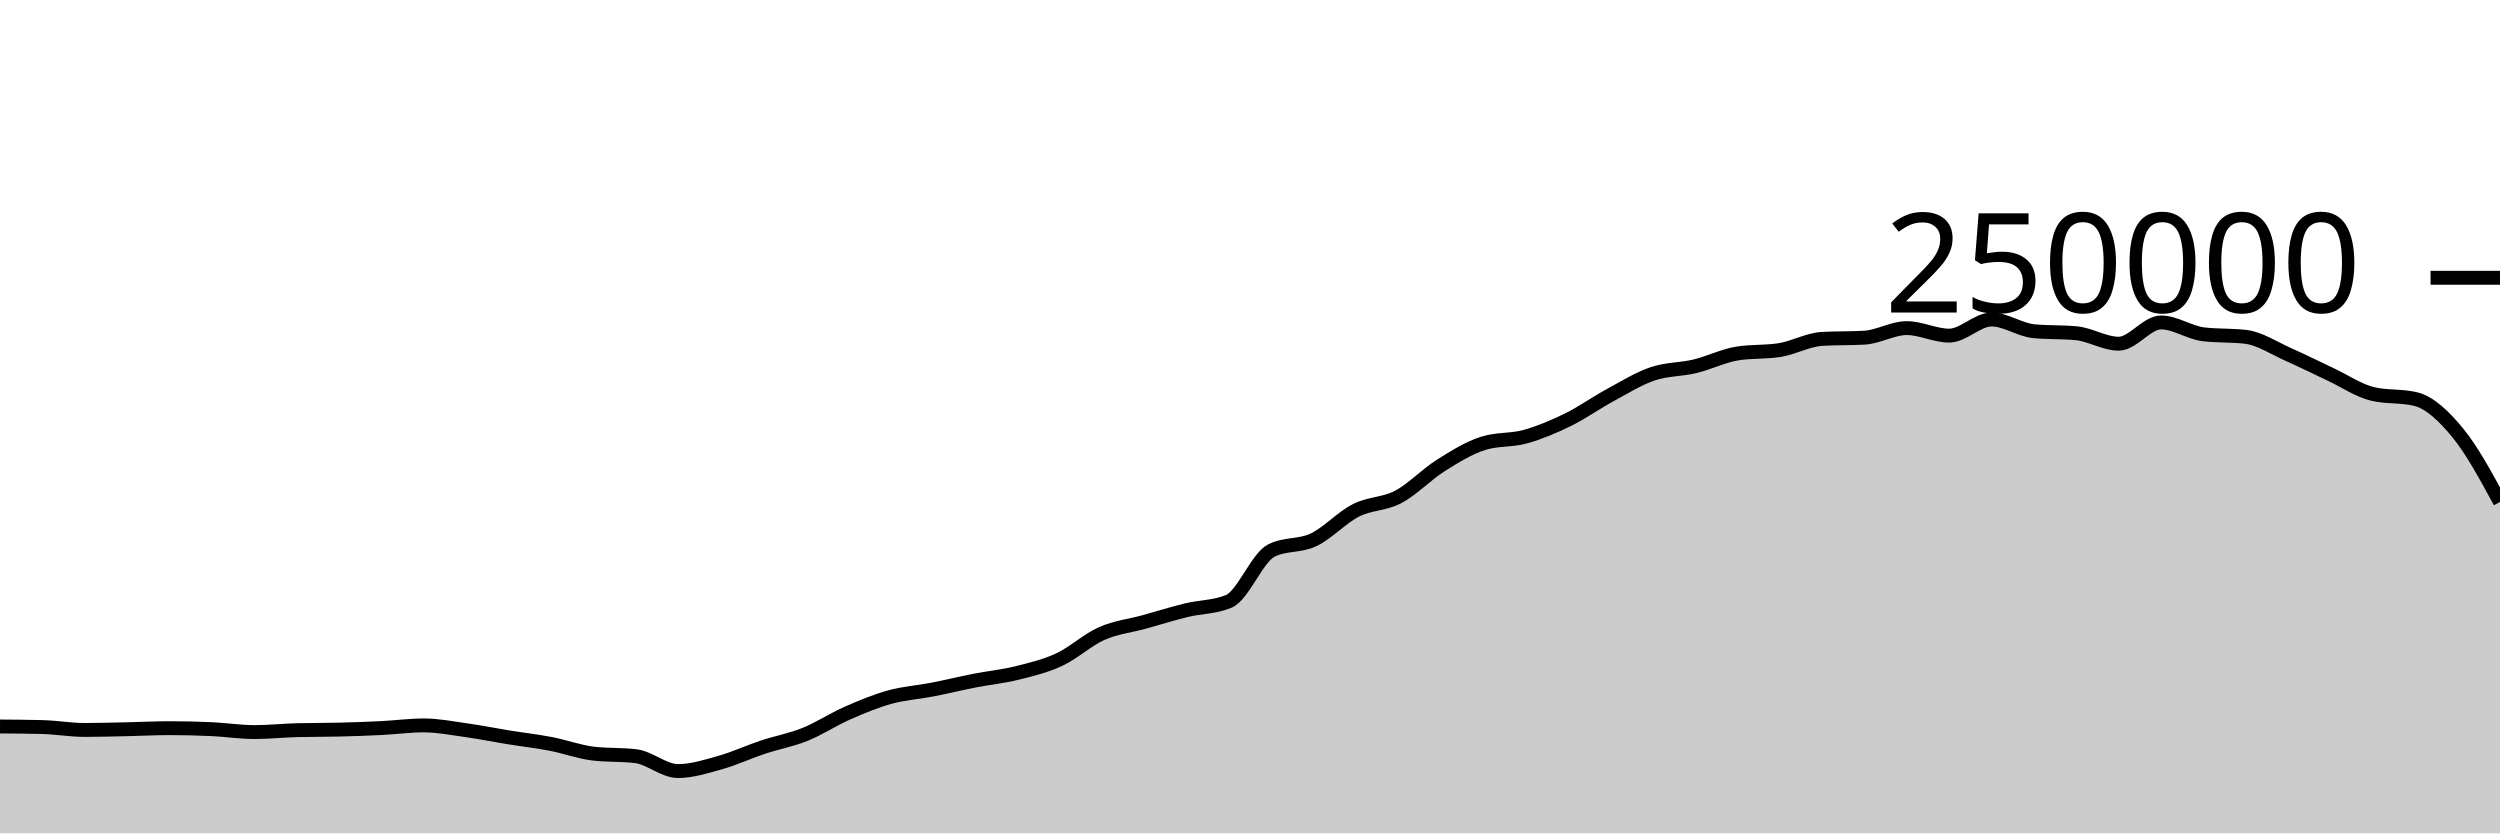
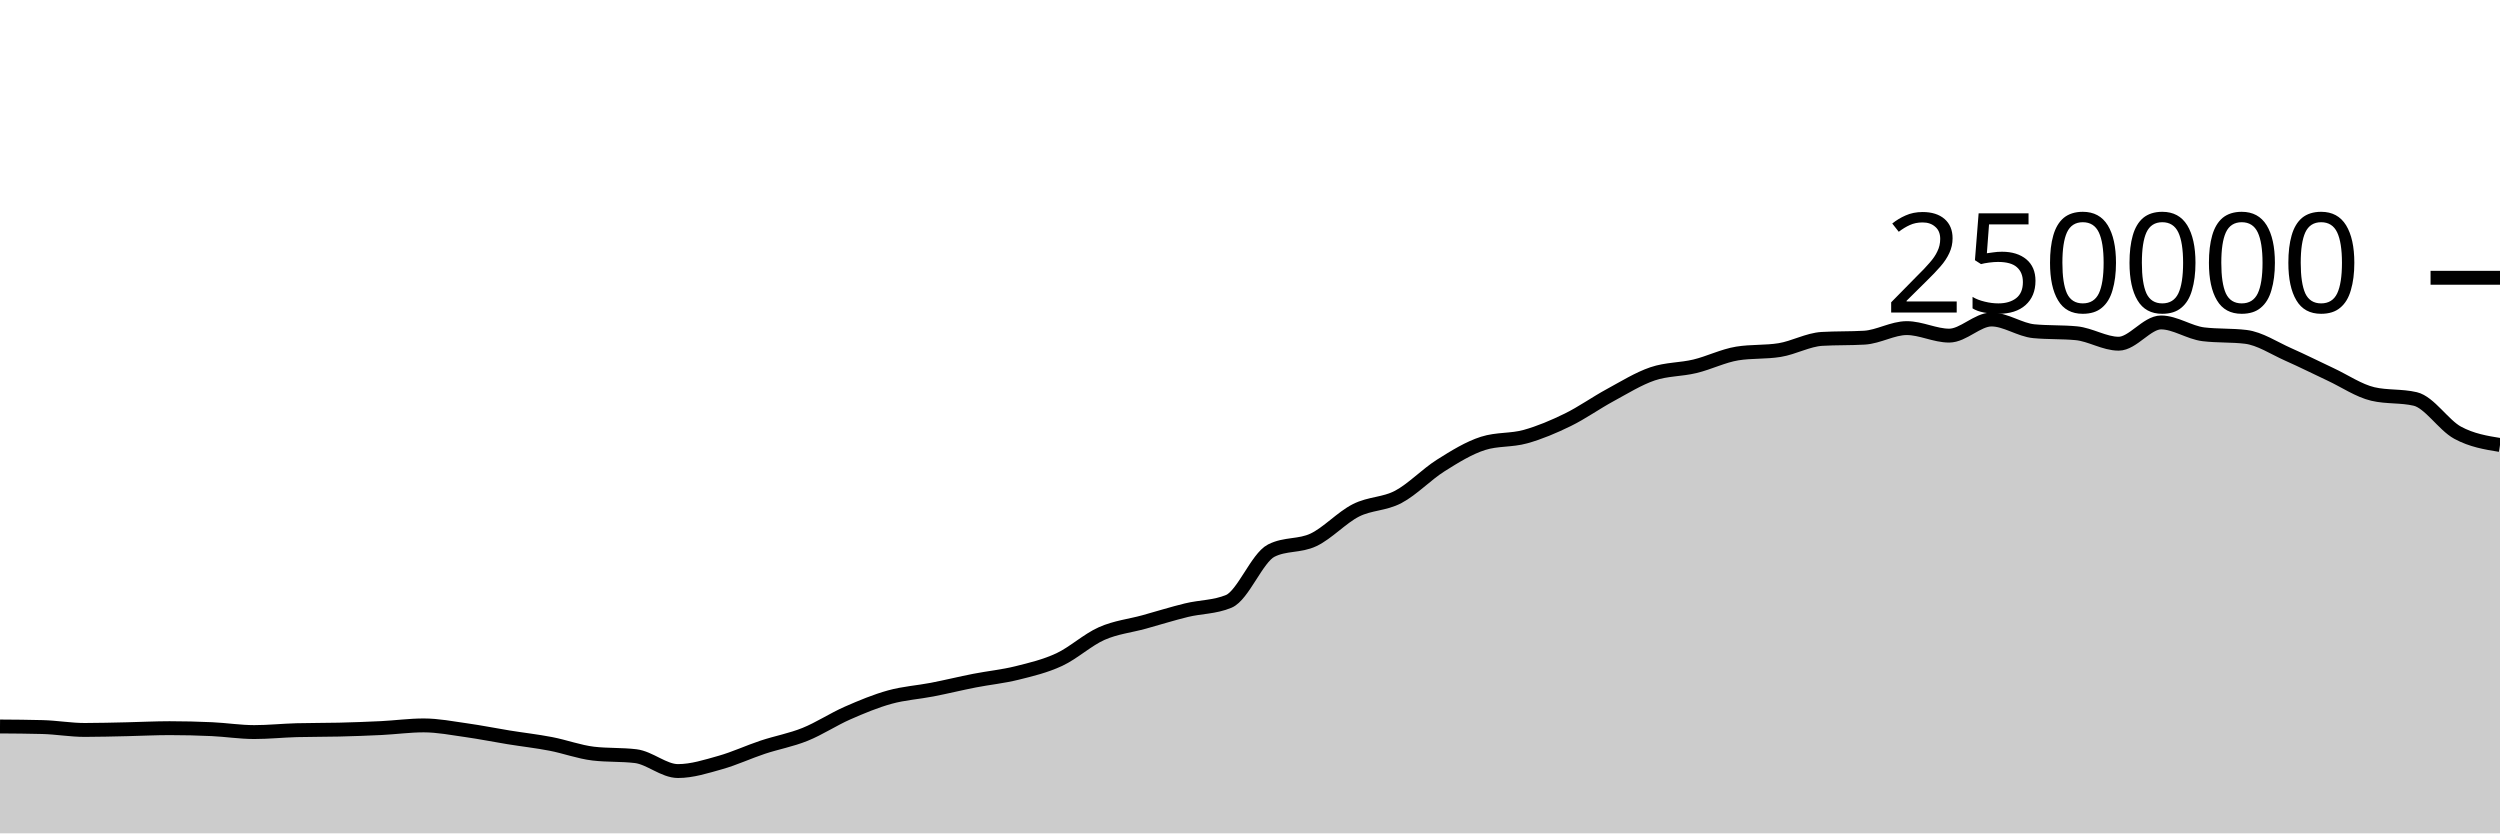
<svg xmlns="http://www.w3.org/2000/svg" viewBox="0 0 180 60">
  <g transform="translate(0,20)">
-     <path class="area" fill="rgba(0, 0, 0, 0.2)" d="M0,32.307C1.017,32.314,2.034,32.321,3.051,32.348C4.068,32.374,5.085,32.556,6.102,32.556C7.119,32.556,8.136,32.525,9.153,32.504C10.169,32.482,11.186,32.428,12.203,32.428C13.22,32.428,14.237,32.452,15.254,32.499C16.271,32.546,17.288,32.709,18.305,32.709C19.322,32.709,20.339,32.601,21.356,32.573C22.373,32.546,23.39,32.557,24.407,32.532C25.424,32.507,26.441,32.471,27.458,32.421C28.475,32.37,29.492,32.229,30.508,32.229C31.525,32.229,32.542,32.43,33.559,32.573C34.576,32.716,35.593,32.922,36.61,33.087C37.627,33.252,38.644,33.365,39.661,33.561C40.678,33.757,41.695,34.139,42.712,34.26C43.729,34.381,44.746,34.321,45.763,34.442C46.78,34.563,47.797,35.516,48.814,35.516C49.831,35.516,50.847,35.187,51.864,34.901C52.881,34.615,53.898,34.138,54.915,33.8C55.932,33.462,56.949,33.284,57.966,32.874C58.983,32.464,60,31.789,61.017,31.342C62.034,30.895,63.051,30.472,64.068,30.191C65.085,29.909,66.102,29.849,67.119,29.652C68.136,29.454,69.153,29.204,70.169,29.005C71.186,28.806,72.203,28.709,73.22,28.456C74.237,28.203,75.254,27.963,76.271,27.489C77.288,27.015,78.305,26.066,79.322,25.615C80.339,25.164,81.356,25.063,82.373,24.783C83.39,24.502,84.407,24.181,85.424,23.933C86.441,23.685,87.458,23.721,88.475,23.296C89.492,22.87,90.508,20.168,91.525,19.647C92.542,19.127,93.559,19.35,94.576,18.867C95.593,18.383,96.61,17.261,97.627,16.746C98.644,16.23,99.661,16.313,100.678,15.775C101.695,15.237,102.712,14.16,103.729,13.518C104.746,12.876,105.763,12.247,106.78,11.923C107.797,11.599,108.814,11.72,109.831,11.437C110.847,11.154,111.864,10.724,112.881,10.226C113.898,9.728,114.915,9.002,115.932,8.451C116.949,7.899,117.966,7.264,118.983,6.917C120,6.571,121.017,6.618,122.034,6.373C123.051,6.129,124.068,5.615,125.085,5.451C126.102,5.286,127.119,5.369,128.136,5.204C129.153,5.04,130.169,4.46,131.186,4.4C132.203,4.341,133.22,4.371,134.237,4.312C135.254,4.252,136.271,3.624,137.288,3.624C138.305,3.624,139.322,4.165,140.339,4.165C141.356,4.165,142.373,3.004,143.39,3.004C144.407,3.004,145.424,3.752,146.441,3.848C147.458,3.945,148.475,3.897,149.492,3.993C150.508,4.089,151.525,4.747,152.542,4.747C153.559,4.747,154.576,3.216,155.593,3.216C156.61,3.216,157.627,3.946,158.644,4.069C159.661,4.192,160.678,4.131,161.695,4.254C162.712,4.377,163.729,5.065,164.746,5.515C165.763,5.965,166.78,6.478,167.797,6.954C168.814,7.429,169.831,8.13,170.847,8.368C171.864,8.606,172.881,8.487,173.898,8.725C174.915,8.963,175.932,9.919,176.949,11.155C177.966,12.391,178.983,14.266,180,16.14L180,40C178.983,40,177.966,40,176.949,40C175.932,40,174.915,40,173.898,40C172.881,40,171.864,40,170.847,40C169.831,40,168.814,40,167.797,40C166.78,40,165.763,40,164.746,40C163.729,40,162.712,40,161.695,40C160.678,40,159.661,40,158.644,40C157.627,40,156.61,40,155.593,40C154.576,40,153.559,40,152.542,40C151.525,40,150.508,40,149.492,40C148.475,40,147.458,40,146.441,40C145.424,40,144.407,40,143.39,40C142.373,40,141.356,40,140.339,40C139.322,40,138.305,40,137.288,40C136.271,40,135.254,40,134.237,40C133.22,40,132.203,40,131.186,40C130.169,40,129.153,40,128.136,40C127.119,40,126.102,40,125.085,40C124.068,40,123.051,40,122.034,40C121.017,40,120,40,118.983,40C117.966,40,116.949,40,115.932,40C114.915,40,113.898,40,112.881,40C111.864,40,110.847,40,109.831,40C108.814,40,107.797,40,106.78,40C105.763,40,104.746,40,103.729,40C102.712,40,101.695,40,100.678,40C99.661,40,98.644,40,97.627,40C96.61,40,95.593,40,94.576,40C93.559,40,92.542,40,91.525,40C90.508,40,89.492,40,88.475,40C87.458,40,86.441,40,85.424,40C84.407,40,83.39,40,82.373,40C81.356,40,80.339,40,79.322,40C78.305,40,77.288,40,76.271,40C75.254,40,74.237,40,73.22,40C72.203,40,71.186,40,70.169,40C69.153,40,68.136,40,67.119,40C66.102,40,65.085,40,64.068,40C63.051,40,62.034,40,61.017,40C60,40,58.983,40,57.966,40C56.949,40,55.932,40,54.915,40C53.898,40,52.881,40,51.864,40C50.847,40,49.831,40,48.814,40C47.797,40,46.78,40,45.763,40C44.746,40,43.729,40,42.712,40C41.695,40,40.678,40,39.661,40C38.644,40,37.627,40,36.61,40C35.593,40,34.576,40,33.559,40C32.542,40,31.525,40,30.508,40C29.492,40,28.475,40,27.458,40C26.441,40,25.424,40,24.407,40C23.39,40,22.373,40,21.356,40C20.339,40,19.322,40,18.305,40C17.288,40,16.271,40,15.254,40C14.237,40,13.22,40,12.203,40C11.186,40,10.169,40,9.153,40C8.136,40,7.119,40,6.102,40C5.085,40,4.068,40,3.051,40C2.034,40,1.017,40,0,40Z" />
-     <path class="line" stroke="black" fill="none" d="M0,32.307C1.017,32.314,2.034,32.321,3.051,32.348C4.068,32.374,5.085,32.556,6.102,32.556C7.119,32.556,8.136,32.525,9.153,32.504C10.169,32.482,11.186,32.428,12.203,32.428C13.22,32.428,14.237,32.452,15.254,32.499C16.271,32.546,17.288,32.709,18.305,32.709C19.322,32.709,20.339,32.601,21.356,32.573C22.373,32.546,23.39,32.557,24.407,32.532C25.424,32.507,26.441,32.471,27.458,32.421C28.475,32.37,29.492,32.229,30.508,32.229C31.525,32.229,32.542,32.43,33.559,32.573C34.576,32.716,35.593,32.922,36.61,33.087C37.627,33.252,38.644,33.365,39.661,33.561C40.678,33.757,41.695,34.139,42.712,34.26C43.729,34.381,44.746,34.321,45.763,34.442C46.78,34.563,47.797,35.516,48.814,35.516C49.831,35.516,50.847,35.187,51.864,34.901C52.881,34.615,53.898,34.138,54.915,33.8C55.932,33.462,56.949,33.284,57.966,32.874C58.983,32.464,60,31.789,61.017,31.342C62.034,30.895,63.051,30.472,64.068,30.191C65.085,29.909,66.102,29.849,67.119,29.652C68.136,29.454,69.153,29.204,70.169,29.005C71.186,28.806,72.203,28.709,73.22,28.456C74.237,28.203,75.254,27.963,76.271,27.489C77.288,27.015,78.305,26.066,79.322,25.615C80.339,25.164,81.356,25.063,82.373,24.783C83.39,24.502,84.407,24.181,85.424,23.933C86.441,23.685,87.458,23.721,88.475,23.296C89.492,22.87,90.508,20.168,91.525,19.647C92.542,19.127,93.559,19.35,94.576,18.867C95.593,18.383,96.61,17.261,97.627,16.746C98.644,16.23,99.661,16.313,100.678,15.775C101.695,15.237,102.712,14.16,103.729,13.518C104.746,12.876,105.763,12.247,106.78,11.923C107.797,11.599,108.814,11.72,109.831,11.437C110.847,11.154,111.864,10.724,112.881,10.226C113.898,9.728,114.915,9.002,115.932,8.451C116.949,7.899,117.966,7.264,118.983,6.917C120,6.571,121.017,6.618,122.034,6.373C123.051,6.129,124.068,5.615,125.085,5.451C126.102,5.286,127.119,5.369,128.136,5.204C129.153,5.04,130.169,4.46,131.186,4.4C132.203,4.341,133.22,4.371,134.237,4.312C135.254,4.252,136.271,3.624,137.288,3.624C138.305,3.624,139.322,4.165,140.339,4.165C141.356,4.165,142.373,3.004,143.39,3.004C144.407,3.004,145.424,3.752,146.441,3.848C147.458,3.945,148.475,3.897,149.492,3.993C150.508,4.089,151.525,4.747,152.542,4.747C153.559,4.747,154.576,3.216,155.593,3.216C156.61,3.216,157.627,3.946,158.644,4.069C159.661,4.192,160.678,4.131,161.695,4.254C162.712,4.377,163.729,5.065,164.746,5.515C165.763,5.965,166.78,6.478,167.797,6.954C168.814,7.429,169.831,8.13,170.847,8.368C171.864,8.606,172.881,8.487,173.898,8.725C174.915,8.963,175.932,9.919,176.949,11.155C177.966,12.391,178.983,14.266,180,16.14" />
+     <path class="area" fill="rgba(0, 0, 0, 0.2)" d="M0,32.307C1.017,32.314,2.034,32.321,3.051,32.348C4.068,32.374,5.085,32.556,6.102,32.556C7.119,32.556,8.136,32.525,9.153,32.504C10.169,32.482,11.186,32.428,12.203,32.428C13.22,32.428,14.237,32.452,15.254,32.499C16.271,32.546,17.288,32.709,18.305,32.709C19.322,32.709,20.339,32.601,21.356,32.573C22.373,32.546,23.39,32.557,24.407,32.532C25.424,32.507,26.441,32.471,27.458,32.421C28.475,32.37,29.492,32.229,30.508,32.229C31.525,32.229,32.542,32.43,33.559,32.573C34.576,32.716,35.593,32.922,36.61,33.087C37.627,33.252,38.644,33.365,39.661,33.561C40.678,33.757,41.695,34.139,42.712,34.26C43.729,34.381,44.746,34.321,45.763,34.442C46.78,34.563,47.797,35.516,48.814,35.516C49.831,35.516,50.847,35.187,51.864,34.901C52.881,34.615,53.898,34.138,54.915,33.8C55.932,33.462,56.949,33.284,57.966,32.874C58.983,32.464,60,31.789,61.017,31.342C62.034,30.895,63.051,30.472,64.068,30.191C65.085,29.909,66.102,29.849,67.119,29.652C68.136,29.454,69.153,29.204,70.169,29.005C71.186,28.806,72.203,28.709,73.22,28.456C74.237,28.203,75.254,27.963,76.271,27.489C77.288,27.015,78.305,26.066,79.322,25.615C80.339,25.164,81.356,25.063,82.373,24.783C83.39,24.502,84.407,24.181,85.424,23.933C86.441,23.685,87.458,23.721,88.475,23.296C89.492,22.87,90.508,20.168,91.525,19.647C92.542,19.127,93.559,19.35,94.576,18.867C95.593,18.383,96.61,17.261,97.627,16.746C98.644,16.23,99.661,16.313,100.678,15.775C101.695,15.237,102.712,14.16,103.729,13.518C104.746,12.876,105.763,12.247,106.78,11.923C107.797,11.599,108.814,11.72,109.831,11.437C110.847,11.154,111.864,10.724,112.881,10.226C113.898,9.728,114.915,9.002,115.932,8.451C116.949,7.899,117.966,7.264,118.983,6.917C120,6.571,121.017,6.618,122.034,6.373C123.051,6.129,124.068,5.615,125.085,5.451C126.102,5.286,127.119,5.369,128.136,5.204C129.153,5.04,130.169,4.46,131.186,4.4C132.203,4.341,133.22,4.371,134.237,4.312C135.254,4.252,136.271,3.624,137.288,3.624C138.305,3.624,139.322,4.165,140.339,4.165C141.356,4.165,142.373,3.004,143.39,3.004C144.407,3.004,145.424,3.752,146.441,3.848C147.458,3.945,148.475,3.897,149.492,3.993C150.508,4.089,151.525,4.747,152.542,4.747C153.559,4.747,154.576,3.216,155.593,3.216C156.61,3.216,157.627,3.946,158.644,4.069C159.661,4.192,160.678,4.131,161.695,4.254C162.712,4.377,163.729,5.065,164.746,5.515C165.763,5.965,166.78,6.478,167.797,6.954C168.814,7.429,169.831,8.13,170.847,8.368C171.864,8.606,172.881,8.487,173.898,8.725C174.915,8.963,175.932,10.603,176.949,11.155C177.966,11.707,178.983,11.873,180,12.038L180,40C178.983,40,177.966,40,176.949,40C175.932,40,174.915,40,173.898,40C172.881,40,171.864,40,170.847,40C169.831,40,168.814,40,167.797,40C166.78,40,165.763,40,164.746,40C163.729,40,162.712,40,161.695,40C160.678,40,159.661,40,158.644,40C157.627,40,156.61,40,155.593,40C154.576,40,153.559,40,152.542,40C151.525,40,150.508,40,149.492,40C148.475,40,147.458,40,146.441,40C145.424,40,144.407,40,143.39,40C142.373,40,141.356,40,140.339,40C139.322,40,138.305,40,137.288,40C136.271,40,135.254,40,134.237,40C133.22,40,132.203,40,131.186,40C130.169,40,129.153,40,128.136,40C127.119,40,126.102,40,125.085,40C124.068,40,123.051,40,122.034,40C121.017,40,120,40,118.983,40C117.966,40,116.949,40,115.932,40C114.915,40,113.898,40,112.881,40C111.864,40,110.847,40,109.831,40C108.814,40,107.797,40,106.78,40C105.763,40,104.746,40,103.729,40C102.712,40,101.695,40,100.678,40C99.661,40,98.644,40,97.627,40C96.61,40,95.593,40,94.576,40C93.559,40,92.542,40,91.525,40C90.508,40,89.492,40,88.475,40C87.458,40,86.441,40,85.424,40C84.407,40,83.39,40,82.373,40C81.356,40,80.339,40,79.322,40C78.305,40,77.288,40,76.271,40C75.254,40,74.237,40,73.22,40C72.203,40,71.186,40,70.169,40C69.153,40,68.136,40,67.119,40C66.102,40,65.085,40,64.068,40C63.051,40,62.034,40,61.017,40C60,40,58.983,40,57.966,40C56.949,40,55.932,40,54.915,40C53.898,40,52.881,40,51.864,40C50.847,40,49.831,40,48.814,40C47.797,40,46.78,40,45.763,40C44.746,40,43.729,40,42.712,40C41.695,40,40.678,40,39.661,40C38.644,40,37.627,40,36.61,40C35.593,40,34.576,40,33.559,40C32.542,40,31.525,40,30.508,40C29.492,40,28.475,40,27.458,40C26.441,40,25.424,40,24.407,40C23.39,40,22.373,40,21.356,40C20.339,40,19.322,40,18.305,40C17.288,40,16.271,40,15.254,40C14.237,40,13.22,40,12.203,40C11.186,40,10.169,40,9.153,40C8.136,40,7.119,40,6.102,40C5.085,40,4.068,40,3.051,40C2.034,40,1.017,40,0,40Z" />
+     <path class="line" stroke="black" fill="none" d="M0,32.307C1.017,32.314,2.034,32.321,3.051,32.348C4.068,32.374,5.085,32.556,6.102,32.556C7.119,32.556,8.136,32.525,9.153,32.504C10.169,32.482,11.186,32.428,12.203,32.428C13.22,32.428,14.237,32.452,15.254,32.499C16.271,32.546,17.288,32.709,18.305,32.709C19.322,32.709,20.339,32.601,21.356,32.573C22.373,32.546,23.39,32.557,24.407,32.532C25.424,32.507,26.441,32.471,27.458,32.421C28.475,32.37,29.492,32.229,30.508,32.229C31.525,32.229,32.542,32.43,33.559,32.573C34.576,32.716,35.593,32.922,36.61,33.087C37.627,33.252,38.644,33.365,39.661,33.561C40.678,33.757,41.695,34.139,42.712,34.26C43.729,34.381,44.746,34.321,45.763,34.442C46.78,34.563,47.797,35.516,48.814,35.516C49.831,35.516,50.847,35.187,51.864,34.901C52.881,34.615,53.898,34.138,54.915,33.8C55.932,33.462,56.949,33.284,57.966,32.874C58.983,32.464,60,31.789,61.017,31.342C62.034,30.895,63.051,30.472,64.068,30.191C65.085,29.909,66.102,29.849,67.119,29.652C68.136,29.454,69.153,29.204,70.169,29.005C71.186,28.806,72.203,28.709,73.22,28.456C74.237,28.203,75.254,27.963,76.271,27.489C77.288,27.015,78.305,26.066,79.322,25.615C80.339,25.164,81.356,25.063,82.373,24.783C83.39,24.502,84.407,24.181,85.424,23.933C86.441,23.685,87.458,23.721,88.475,23.296C89.492,22.87,90.508,20.168,91.525,19.647C92.542,19.127,93.559,19.35,94.576,18.867C95.593,18.383,96.61,17.261,97.627,16.746C98.644,16.23,99.661,16.313,100.678,15.775C101.695,15.237,102.712,14.16,103.729,13.518C104.746,12.876,105.763,12.247,106.78,11.923C107.797,11.599,108.814,11.72,109.831,11.437C110.847,11.154,111.864,10.724,112.881,10.226C113.898,9.728,114.915,9.002,115.932,8.451C116.949,7.899,117.966,7.264,118.983,6.917C120,6.571,121.017,6.618,122.034,6.373C123.051,6.129,124.068,5.615,125.085,5.451C126.102,5.286,127.119,5.369,128.136,5.204C129.153,5.04,130.169,4.46,131.186,4.4C132.203,4.341,133.22,4.371,134.237,4.312C135.254,4.252,136.271,3.624,137.288,3.624C138.305,3.624,139.322,4.165,140.339,4.165C141.356,4.165,142.373,3.004,143.39,3.004C144.407,3.004,145.424,3.752,146.441,3.848C147.458,3.945,148.475,3.897,149.492,3.993C150.508,4.089,151.525,4.747,152.542,4.747C153.559,4.747,154.576,3.216,155.593,3.216C156.61,3.216,157.627,3.946,158.644,4.069C159.661,4.192,160.678,4.131,161.695,4.254C162.712,4.377,163.729,5.065,164.746,5.515C165.763,5.965,166.78,6.478,167.797,6.954C168.814,7.429,169.831,8.13,170.847,8.368C171.864,8.606,172.881,8.487,173.898,8.725C174.915,8.963,175.932,10.603,176.949,11.155C177.966,11.707,178.983,11.873,180,12.038" />
    <path class="axis-ceiling" stroke-width="1" stroke="black" fill="none" d="M175,0L180,0" />
    <text class="axis-ceiling-label" font-family="sans-serif" text-anchor="end" font-size="10px" x="170" y="2.5">250000</text>
  </g>
</svg>
